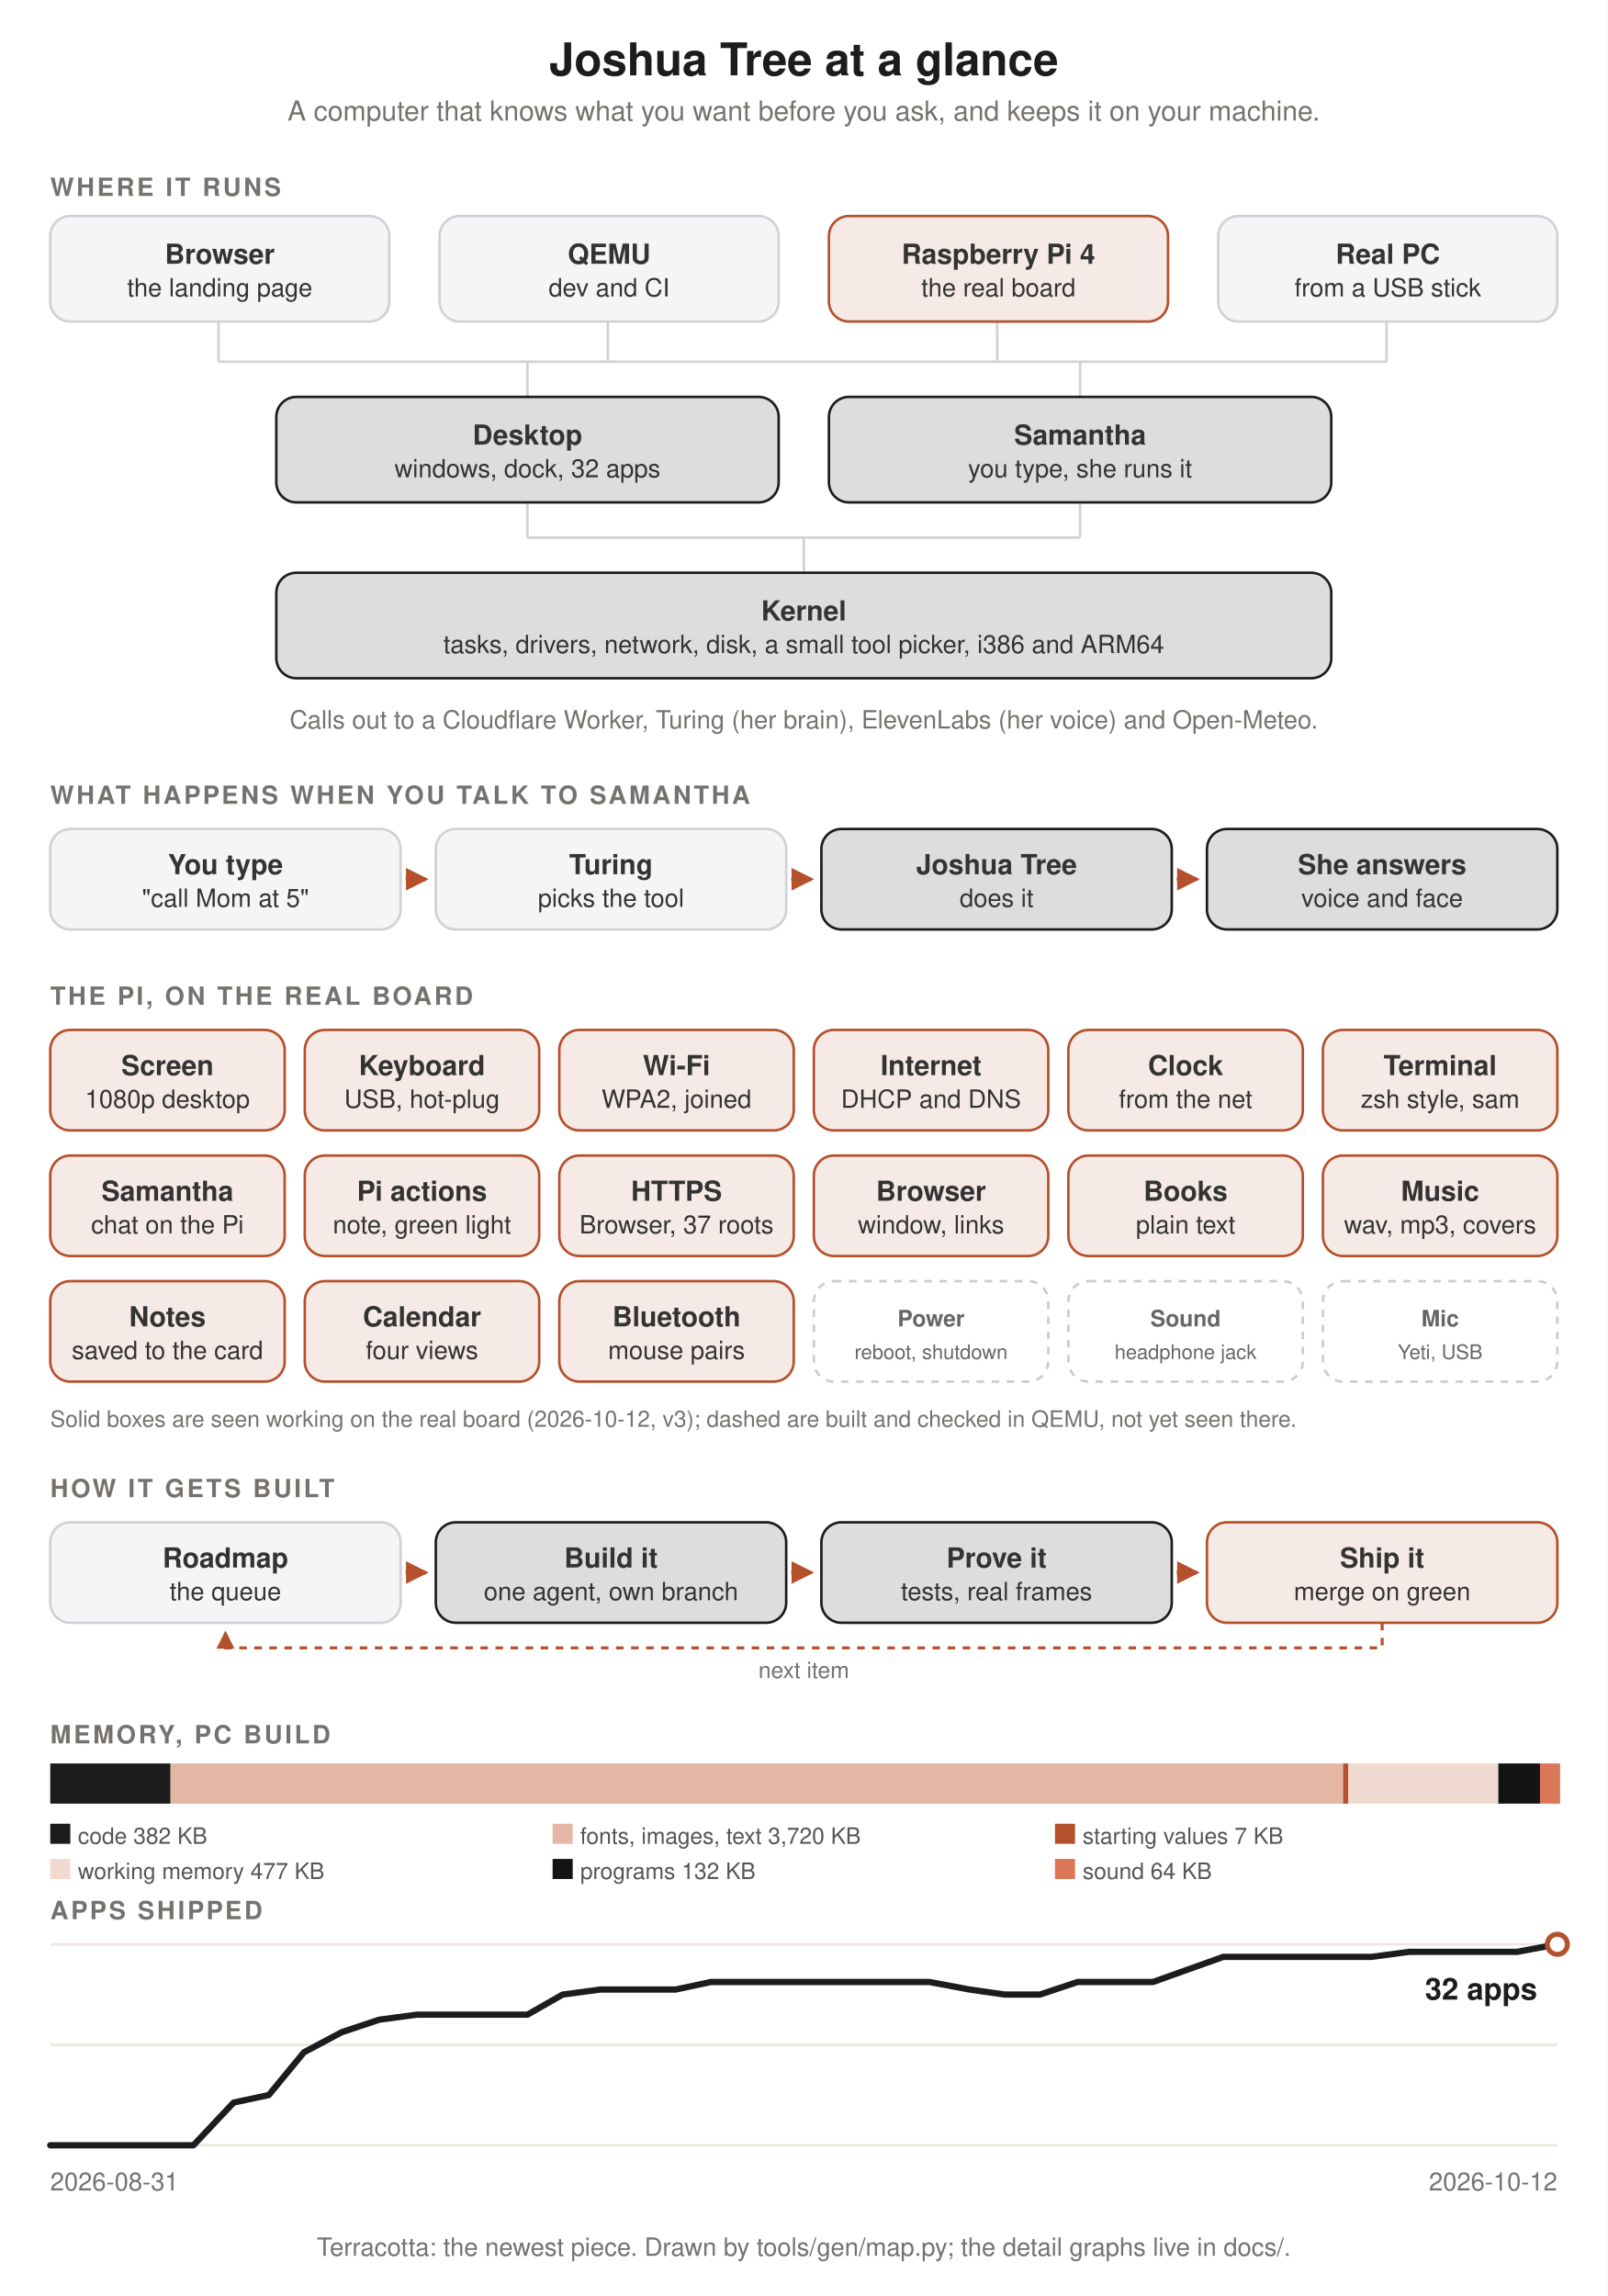
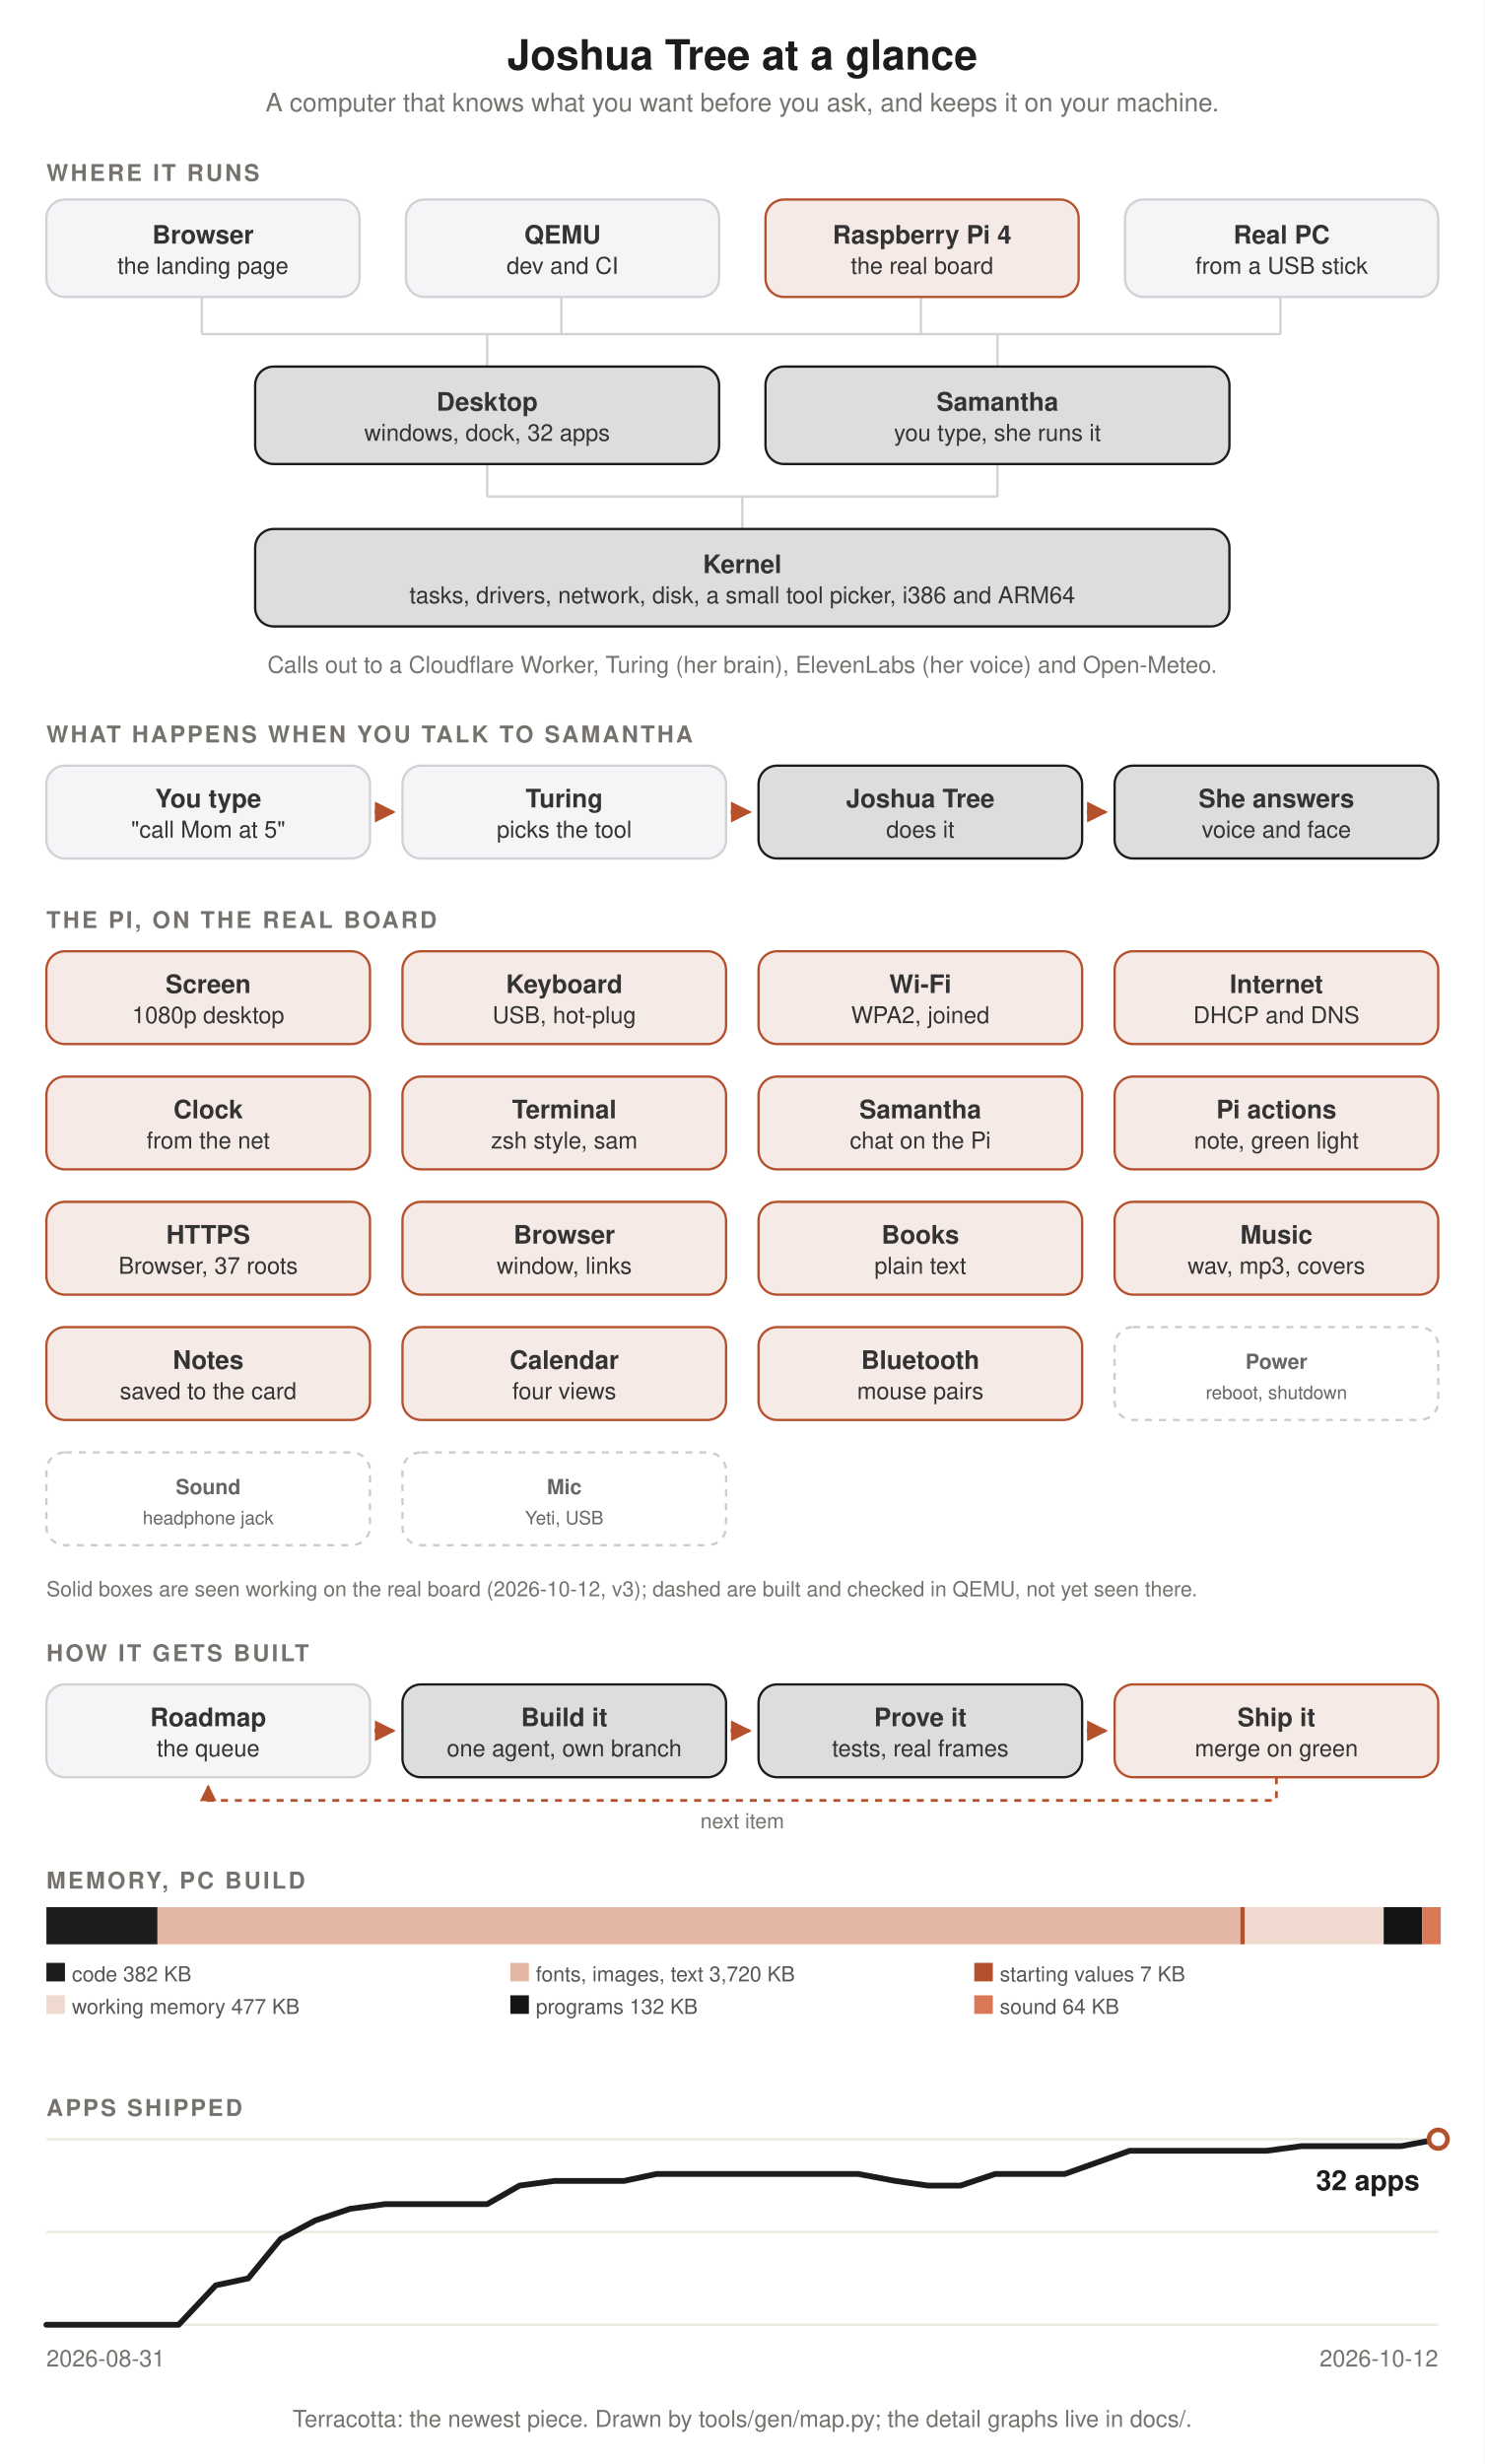
- <svg xmlns="http://www.w3.org/2000/svg" width="640" height="914" viewBox="0 0 640 914" style="background:#faf8f4;font-family:Tree Sans,-apple-system,BlinkMacSystemFont,Helvetica,sans-serif">
+ <svg xmlns="http://www.w3.org/2000/svg" width="640" height="1062" viewBox="0 0 640 1062" style="background:#faf8f4;font-family:Tree Sans,-apple-system,BlinkMacSystemFont,Helvetica,sans-serif">
  <defs>
    <marker id="a" viewBox="0 0 8 8" refX="7" refY="4" markerWidth="6" markerHeight="6" orient="auto">
      <path d="M0 0L8 4L0 8z" fill="#b5502c" />
    </marker>
  </defs>
  <rect width="100%" height="100%" fill="#fff" />
  <path d="M87 128v16M242 128v16M397 128v16M552 128v16M87 144H552M210 144v14M430 144v14M210 200v14M430 200v14M210 214H430M320 214v14" stroke="#d1d1d6" fill="none" />
  <text x="320.0" y="30" fill="#1c1c1e" font-size="18" font-weight="700" text-anchor="middle">Joshua Tree at a glance</text>
  <text x="320.0" y="48" fill="#75726e" font-size="11" text-anchor="middle">A computer that knows what you want before you ask, and keeps it on your machine.</text>
  <text x="20" y="78" fill="#75726e" font-size="10" font-weight="600" letter-spacing="1">WHERE IT RUNS</text>
  <rect x="20" y="86" width="135" height="42" rx="8" fill="#f5f5f7" stroke="#d1d1d6" />
  <text x="87.5" y="105.0" fill="#333" font-size="11" font-weight="600" text-anchor="middle">Browser</text>
  <text x="87.5" y="118.0" fill="#333" font-size="10" text-anchor="middle">the landing page</text>
  <rect x="175" y="86" width="135" height="42" rx="8" fill="#f5f5f7" stroke="#d1d1d6" />
  <text x="242.5" y="105.0" fill="#333" font-size="11" font-weight="600" text-anchor="middle">QEMU</text>
  <text x="242.5" y="118.0" fill="#333" font-size="10" text-anchor="middle">dev and CI</text>
  <rect x="330" y="86" width="135" height="42" rx="8" fill="#b5502c" fill-opacity=".12" stroke="#b5502c" />
  <text x="397.5" y="105.0" fill="#333" font-size="11" font-weight="600" text-anchor="middle">Raspberry Pi 4</text>
  <text x="397.5" y="118.0" fill="#333" font-size="10" text-anchor="middle">the real board</text>
  <rect x="485" y="86" width="135" height="42" rx="8" fill="#f5f5f7" stroke="#d1d1d6" />
  <text x="552.5" y="105.0" fill="#333" font-size="11" font-weight="600" text-anchor="middle">Real PC</text>
  <text x="552.5" y="118.0" fill="#333" font-size="10" text-anchor="middle">from a USB stick</text>
  <rect x="110" y="158" width="200" height="42" rx="8" fill="#1c1c1e" fill-opacity=".15" stroke="#1c1c1e" />
  <text x="210.0" y="177.0" fill="#333" font-size="11" font-weight="600" text-anchor="middle">Desktop</text>
  <text x="210.0" y="190.0" fill="#333" font-size="10" text-anchor="middle">windows, dock, 32 apps</text>
  <rect x="330" y="158" width="200" height="42" rx="8" fill="#1c1c1e" fill-opacity=".15" stroke="#1c1c1e" />
  <text x="430.0" y="177.0" fill="#333" font-size="11" font-weight="600" text-anchor="middle">Samantha</text>
  <text x="430.0" y="190.0" fill="#333" font-size="10" text-anchor="middle">you type, she runs it</text>
  <rect x="110" y="228" width="420" height="42" rx="8" fill="#1c1c1e" fill-opacity=".15" stroke="#1c1c1e" />
  <text x="320.0" y="247.0" fill="#333" font-size="11" font-weight="600" text-anchor="middle">Kernel</text>
  <text x="320.0" y="260.0" fill="#333" font-size="10" text-anchor="middle">tasks, drivers, network, disk, a small tool picker, i386 and ARM64</text>
  <text x="320.0" y="290" fill="#75726e" font-size="10" text-anchor="middle">Calls out to a Cloudflare Worker, Turing (her brain), ElevenLabs (her voice) and Open-Meteo.</text>
  <text x="20" y="320" fill="#75726e" font-size="10" font-weight="600" letter-spacing="1">WHAT HAPPENS WHEN YOU TALK TO SAMANTHA</text>
  <rect x="20.0" y="330" width="139.5" height="40" rx="8" fill="#f5f5f7" stroke="#d1d1d6" />
  <text x="89.75" y="348.0" fill="#333" font-size="11" font-weight="600" text-anchor="middle">You type</text>
  <text x="89.75" y="361.0" fill="#333" font-size="10" text-anchor="middle">"call Mom at 5"</text>
  <path d="M161.5 350h8.0" stroke="#b5502c" stroke-width="1.5" marker-end="url(#a)" />
  <rect x="173.5" y="330" width="139.5" height="40" rx="8" fill="#f5f5f7" stroke="#d1d1d6" />
  <text x="243.25" y="348.0" fill="#333" font-size="11" font-weight="600" text-anchor="middle">Turing</text>
  <text x="243.25" y="361.0" fill="#333" font-size="10" text-anchor="middle">picks the tool</text>
  <path d="M315.0 350h8.0" stroke="#b5502c" stroke-width="1.5" marker-end="url(#a)" />
  <rect x="327.0" y="330" width="139.5" height="40" rx="8" fill="#1c1c1e" fill-opacity=".15" stroke="#1c1c1e" />
  <text x="396.75" y="348.0" fill="#333" font-size="11" font-weight="600" text-anchor="middle">Joshua Tree</text>
  <text x="396.75" y="361.0" fill="#333" font-size="10" text-anchor="middle">does it</text>
  <path d="M468.5 350h8.0" stroke="#b5502c" stroke-width="1.5" marker-end="url(#a)" />
  <rect x="480.5" y="330" width="139.5" height="40" rx="8" fill="#1c1c1e" fill-opacity=".15" stroke="#1c1c1e" />
  <text x="550.25" y="348.0" fill="#333" font-size="11" font-weight="600" text-anchor="middle">She answers</text>
  <text x="550.25" y="361.0" fill="#333" font-size="10" text-anchor="middle">voice and face</text>
  <text x="20" y="400" fill="#75726e" font-size="10" font-weight="600" letter-spacing="1">THE PI, ON THE REAL BOARD</text>
-   <rect x="20.0" y="410" width="93.333" height="40" rx="8" fill="#b5502c" fill-opacity=".12" stroke="#b5502c" />
-   <text x="66.667" y="428.0" fill="#333" font-size="11" font-weight="600" text-anchor="middle">Screen</text>
-   <text x="66.667" y="441.0" fill="#333" font-size="10" text-anchor="middle">1080p desktop</text>
-   <rect x="121.333" y="410" width="93.333" height="40" rx="8" fill="#b5502c" fill-opacity=".12" stroke="#b5502c" />
-   <text x="168.0" y="428.0" fill="#333" font-size="11" font-weight="600" text-anchor="middle">Keyboard</text>
-   <text x="168.0" y="441.0" fill="#333" font-size="10" text-anchor="middle">USB, hot-plug</text>
-   <rect x="222.667" y="410" width="93.333" height="40" rx="8" fill="#b5502c" fill-opacity=".12" stroke="#b5502c" />
-   <text x="269.333" y="428.0" fill="#333" font-size="11" font-weight="600" text-anchor="middle">Wi-Fi</text>
-   <text x="269.333" y="441.0" fill="#333" font-size="10" text-anchor="middle">WPA2, joined</text>
-   <rect x="324.0" y="410" width="93.333" height="40" rx="8" fill="#b5502c" fill-opacity=".12" stroke="#b5502c" />
-   <text x="370.667" y="428.0" fill="#333" font-size="11" font-weight="600" text-anchor="middle">Internet</text>
-   <text x="370.667" y="441.0" fill="#333" font-size="10" text-anchor="middle">DHCP and DNS</text>
-   <rect x="425.333" y="410" width="93.333" height="40" rx="8" fill="#b5502c" fill-opacity=".12" stroke="#b5502c" />
-   <text x="472.0" y="428.0" fill="#333" font-size="11" font-weight="600" text-anchor="middle">Clock</text>
-   <text x="472.0" y="441.0" fill="#333" font-size="10" text-anchor="middle">from the net</text>
-   <rect x="526.667" y="410" width="93.333" height="40" rx="8" fill="#b5502c" fill-opacity=".12" stroke="#b5502c" />
-   <text x="573.333" y="428.0" fill="#333" font-size="11" font-weight="600" text-anchor="middle">Terminal</text>
-   <text x="573.333" y="441.0" fill="#333" font-size="10" text-anchor="middle">zsh style, sam</text>
-   <rect x="20.0" y="460" width="93.333" height="40" rx="8" fill="#b5502c" fill-opacity=".12" stroke="#b5502c" />
-   <text x="66.667" y="478.0" fill="#333" font-size="11" font-weight="600" text-anchor="middle">Samantha</text>
-   <text x="66.667" y="491.0" fill="#333" font-size="10" text-anchor="middle">chat on the Pi</text>
-   <rect x="121.333" y="460" width="93.333" height="40" rx="8" fill="#b5502c" fill-opacity=".12" stroke="#b5502c" />
-   <text x="168.0" y="478.0" fill="#333" font-size="11" font-weight="600" text-anchor="middle">Pi actions</text>
-   <text x="168.0" y="491.0" fill="#333" font-size="10" text-anchor="middle">note, green light</text>
-   <rect x="222.667" y="460" width="93.333" height="40" rx="8" fill="#b5502c" fill-opacity=".12" stroke="#b5502c" />
-   <text x="269.333" y="478.0" fill="#333" font-size="11" font-weight="600" text-anchor="middle">HTTPS</text>
-   <text x="269.333" y="491.0" fill="#333" font-size="10" text-anchor="middle">Browser, 37 roots</text>
-   <rect x="324.0" y="460" width="93.333" height="40" rx="8" fill="#b5502c" fill-opacity=".12" stroke="#b5502c" />
-   <text x="370.667" y="478.0" fill="#333" font-size="11" font-weight="600" text-anchor="middle">Browser</text>
-   <text x="370.667" y="491.0" fill="#333" font-size="10" text-anchor="middle">window, links</text>
-   <rect x="425.333" y="460" width="93.333" height="40" rx="8" fill="#b5502c" fill-opacity=".12" stroke="#b5502c" />
-   <text x="472.0" y="478.0" fill="#333" font-size="11" font-weight="600" text-anchor="middle">Books</text>
-   <text x="472.0" y="491.0" fill="#333" font-size="10" text-anchor="middle">plain text</text>
-   <rect x="526.667" y="460" width="93.333" height="40" rx="8" fill="#b5502c" fill-opacity=".12" stroke="#b5502c" />
-   <text x="573.333" y="478.0" fill="#333" font-size="11" font-weight="600" text-anchor="middle">Music</text>
-   <text x="573.333" y="491.0" fill="#333" font-size="10" text-anchor="middle">wav, mp3, covers</text>
-   <rect x="20.0" y="510" width="93.333" height="40" rx="8" fill="#b5502c" fill-opacity=".12" stroke="#b5502c" />
-   <text x="66.667" y="528.0" fill="#333" font-size="11" font-weight="600" text-anchor="middle">Notes</text>
-   <text x="66.667" y="541.0" fill="#333" font-size="10" text-anchor="middle">saved to the card</text>
-   <rect x="121.333" y="510" width="93.333" height="40" rx="8" fill="#b5502c" fill-opacity=".12" stroke="#b5502c" />
-   <text x="168.0" y="528.0" fill="#333" font-size="11" font-weight="600" text-anchor="middle">Calendar</text>
-   <text x="168.0" y="541.0" fill="#333" font-size="10" text-anchor="middle">four views</text>
-   <rect x="222.667" y="510" width="93.333" height="40" rx="8" fill="#b5502c" fill-opacity=".12" stroke="#b5502c" />
-   <text x="269.333" y="528.0" fill="#333" font-size="11" font-weight="600" text-anchor="middle">Bluetooth</text>
-   <text x="269.333" y="541.0" fill="#333" font-size="10" text-anchor="middle">mouse pairs</text>
-   <rect x="324.0" y="510" width="93.333" height="40" rx="8" fill="#fff" stroke="#ccc" stroke-dasharray="3 3" />
-   <text x="370.667" y="528.0" fill="#666" font-size="9" font-weight="600" text-anchor="middle">Power</text>
-   <text x="370.667" y="541.0" fill="#666" font-size="8" text-anchor="middle">reboot, shutdown</text>
-   <rect x="425.333" y="510" width="93.333" height="40" rx="8" fill="#fff" stroke="#ccc" stroke-dasharray="3 3" />
-   <text x="472.0" y="528.0" fill="#666" font-size="9" font-weight="600" text-anchor="middle">Sound</text>
-   <text x="472.0" y="541.0" fill="#666" font-size="8" text-anchor="middle">headphone jack</text>
-   <rect x="526.667" y="510" width="93.333" height="40" rx="8" fill="#fff" stroke="#ccc" stroke-dasharray="3 3" />
-   <text x="573.333" y="528.0" fill="#666" font-size="9" font-weight="600" text-anchor="middle">Mic</text>
-   <text x="573.333" y="541.0" fill="#666" font-size="8" text-anchor="middle">Yeti, USB</text>
-   <text x="20" y="568" fill="#75726e" font-size="9">Solid boxes are seen working on the real board (2026-10-12, v3); dashed are built and checked in QEMU, not yet seen there.</text>
-   <g transform="translate(0,100)">
+   <rect x="20.0" y="410" width="139.5" height="40" rx="8" fill="#b5502c" fill-opacity=".12" stroke="#b5502c" />
+   <text x="89.75" y="428.0" fill="#333" font-size="11" font-weight="600" text-anchor="middle">Screen</text>
+   <text x="89.75" y="441.0" fill="#333" font-size="10" text-anchor="middle">1080p desktop</text>
+   <rect x="173.5" y="410" width="139.5" height="40" rx="8" fill="#b5502c" fill-opacity=".12" stroke="#b5502c" />
+   <text x="243.25" y="428.0" fill="#333" font-size="11" font-weight="600" text-anchor="middle">Keyboard</text>
+   <text x="243.25" y="441.0" fill="#333" font-size="10" text-anchor="middle">USB, hot-plug</text>
+   <rect x="327.0" y="410" width="139.5" height="40" rx="8" fill="#b5502c" fill-opacity=".12" stroke="#b5502c" />
+   <text x="396.75" y="428.0" fill="#333" font-size="11" font-weight="600" text-anchor="middle">Wi-Fi</text>
+   <text x="396.75" y="441.0" fill="#333" font-size="10" text-anchor="middle">WPA2, joined</text>
+   <rect x="480.5" y="410" width="139.5" height="40" rx="8" fill="#b5502c" fill-opacity=".12" stroke="#b5502c" />
+   <text x="550.25" y="428.0" fill="#333" font-size="11" font-weight="600" text-anchor="middle">Internet</text>
+   <text x="550.25" y="441.0" fill="#333" font-size="10" text-anchor="middle">DHCP and DNS</text>
+   <rect x="20.0" y="464" width="139.5" height="40" rx="8" fill="#b5502c" fill-opacity=".12" stroke="#b5502c" />
+   <text x="89.75" y="482.0" fill="#333" font-size="11" font-weight="600" text-anchor="middle">Clock</text>
+   <text x="89.75" y="495.0" fill="#333" font-size="10" text-anchor="middle">from the net</text>
+   <rect x="173.5" y="464" width="139.5" height="40" rx="8" fill="#b5502c" fill-opacity=".12" stroke="#b5502c" />
+   <text x="243.25" y="482.0" fill="#333" font-size="11" font-weight="600" text-anchor="middle">Terminal</text>
+   <text x="243.25" y="495.0" fill="#333" font-size="10" text-anchor="middle">zsh style, sam</text>
+   <rect x="327.0" y="464" width="139.5" height="40" rx="8" fill="#b5502c" fill-opacity=".12" stroke="#b5502c" />
+   <text x="396.75" y="482.0" fill="#333" font-size="11" font-weight="600" text-anchor="middle">Samantha</text>
+   <text x="396.75" y="495.0" fill="#333" font-size="10" text-anchor="middle">chat on the Pi</text>
+   <rect x="480.5" y="464" width="139.5" height="40" rx="8" fill="#b5502c" fill-opacity=".12" stroke="#b5502c" />
+   <text x="550.25" y="482.0" fill="#333" font-size="11" font-weight="600" text-anchor="middle">Pi actions</text>
+   <text x="550.25" y="495.0" fill="#333" font-size="10" text-anchor="middle">note, green light</text>
+   <rect x="20.0" y="518" width="139.5" height="40" rx="8" fill="#b5502c" fill-opacity=".12" stroke="#b5502c" />
+   <text x="89.75" y="536.0" fill="#333" font-size="11" font-weight="600" text-anchor="middle">HTTPS</text>
+   <text x="89.75" y="549.0" fill="#333" font-size="10" text-anchor="middle">Browser, 37 roots</text>
+   <rect x="173.5" y="518" width="139.5" height="40" rx="8" fill="#b5502c" fill-opacity=".12" stroke="#b5502c" />
+   <text x="243.25" y="536.0" fill="#333" font-size="11" font-weight="600" text-anchor="middle">Browser</text>
+   <text x="243.25" y="549.0" fill="#333" font-size="10" text-anchor="middle">window, links</text>
+   <rect x="327.0" y="518" width="139.5" height="40" rx="8" fill="#b5502c" fill-opacity=".12" stroke="#b5502c" />
+   <text x="396.75" y="536.0" fill="#333" font-size="11" font-weight="600" text-anchor="middle">Books</text>
+   <text x="396.75" y="549.0" fill="#333" font-size="10" text-anchor="middle">plain text</text>
+   <rect x="480.5" y="518" width="139.5" height="40" rx="8" fill="#b5502c" fill-opacity=".12" stroke="#b5502c" />
+   <text x="550.25" y="536.0" fill="#333" font-size="11" font-weight="600" text-anchor="middle">Music</text>
+   <text x="550.25" y="549.0" fill="#333" font-size="10" text-anchor="middle">wav, mp3, covers</text>
+   <rect x="20.0" y="572" width="139.5" height="40" rx="8" fill="#b5502c" fill-opacity=".12" stroke="#b5502c" />
+   <text x="89.75" y="590.0" fill="#333" font-size="11" font-weight="600" text-anchor="middle">Notes</text>
+   <text x="89.75" y="603.0" fill="#333" font-size="10" text-anchor="middle">saved to the card</text>
+   <rect x="173.5" y="572" width="139.5" height="40" rx="8" fill="#b5502c" fill-opacity=".12" stroke="#b5502c" />
+   <text x="243.25" y="590.0" fill="#333" font-size="11" font-weight="600" text-anchor="middle">Calendar</text>
+   <text x="243.25" y="603.0" fill="#333" font-size="10" text-anchor="middle">four views</text>
+   <rect x="327.0" y="572" width="139.5" height="40" rx="8" fill="#b5502c" fill-opacity=".12" stroke="#b5502c" />
+   <text x="396.75" y="590.0" fill="#333" font-size="11" font-weight="600" text-anchor="middle">Bluetooth</text>
+   <text x="396.75" y="603.0" fill="#333" font-size="10" text-anchor="middle">mouse pairs</text>
+   <rect x="480.5" y="572" width="139.5" height="40" rx="8" fill="#fff" stroke="#ccc" stroke-dasharray="3 3" />
+   <text x="550.25" y="590.0" fill="#666" font-size="9" font-weight="600" text-anchor="middle">Power</text>
+   <text x="550.25" y="603.0" fill="#666" font-size="8" text-anchor="middle">reboot, shutdown</text>
+   <rect x="20.0" y="626" width="139.5" height="40" rx="8" fill="#fff" stroke="#ccc" stroke-dasharray="3 3" />
+   <text x="89.75" y="644.0" fill="#666" font-size="9" font-weight="600" text-anchor="middle">Sound</text>
+   <text x="89.75" y="657.0" fill="#666" font-size="8" text-anchor="middle">headphone jack</text>
+   <rect x="173.5" y="626" width="139.5" height="40" rx="8" fill="#fff" stroke="#ccc" stroke-dasharray="3 3" />
+   <text x="243.25" y="644.0" fill="#666" font-size="9" font-weight="600" text-anchor="middle">Mic</text>
+   <text x="243.25" y="657.0" fill="#666" font-size="8" text-anchor="middle">Yeti, USB</text>
+   <text x="20" y="688" fill="#75726e" font-size="9">Solid boxes are seen working on the real board (2026-10-12, v3); dashed are built and checked in QEMU, not yet seen there.</text>
+   <g transform="translate(0,220)">
    <text x="20" y="496" fill="#75726e" font-size="10" font-weight="600" letter-spacing="1">HOW IT GETS BUILT</text>
    <rect x="20.0" y="506" width="139.5" height="40" rx="8" fill="#f5f5f7" stroke="#d1d1d6" />
    <text x="89.75" y="524.0" fill="#333" font-size="11" font-weight="600" text-anchor="middle">Roadmap</text>
    <text x="89.75" y="537.0" fill="#333" font-size="10" text-anchor="middle">the queue</text>
    <path d="M161.5 526h8.0" stroke="#b5502c" stroke-width="1.5" marker-end="url(#a)" />
    <rect x="173.5" y="506" width="139.5" height="40" rx="8" fill="#1c1c1e" fill-opacity=".15" stroke="#1c1c1e" />
    <text x="243.25" y="524.0" fill="#333" font-size="11" font-weight="600" text-anchor="middle">Build it</text>
    <text x="243.25" y="537.0" fill="#333" font-size="10" text-anchor="middle">one agent, own branch</text>
    <path d="M315.0 526h8.0" stroke="#b5502c" stroke-width="1.5" marker-end="url(#a)" />
    <rect x="327.0" y="506" width="139.5" height="40" rx="8" fill="#1c1c1e" fill-opacity=".15" stroke="#1c1c1e" />
    <text x="396.75" y="524.0" fill="#333" font-size="11" font-weight="600" text-anchor="middle">Prove it</text>
    <text x="396.75" y="537.0" fill="#333" font-size="10" text-anchor="middle">tests, real frames</text>
    <path d="M468.5 526h8.0" stroke="#b5502c" stroke-width="1.5" marker-end="url(#a)" />
    <rect x="480.5" y="506" width="139.5" height="40" rx="8" fill="#b5502c" fill-opacity=".12" stroke="#b5502c" />
    <text x="550.25" y="524.0" fill="#333" font-size="11" font-weight="600" text-anchor="middle">Ship it</text>
    <text x="550.25" y="537.0" fill="#333" font-size="10" text-anchor="middle">merge on green</text>
    <path d="M550.25 546v10H89.75v-6" fill="none" stroke="#b5502c" stroke-width="1.2" stroke-dasharray="3 3" marker-end="url(#a)" />
    <text x="320.0" y="568" fill="#75726e" font-size="9" text-anchor="middle">next item</text>
    <text x="20" y="594" fill="#75726e" font-size="10" font-weight="600" letter-spacing="1">MEMORY, PC BUILD</text>
    <rect x="20.0" y="602" width="47.9" height="16" fill="#1c1c1e" />
    <rect x="67.9" y="602" width="466.8" height="16" fill="#e3b7a4" />
    <rect x="534.7" y="602" width="2.0" height="16" fill="#b5502c" />
    <rect x="536.7" y="602" width="59.8" height="16" fill="#f0d9ce" />
    <rect x="596.5" y="602" width="16.6" height="16" fill="#141413" />
    <rect x="613.1" y="602" width="8.0" height="16" fill="#d97757" />
    <rect x="20" y="626" width="8" height="8" fill="#1c1c1e" />
    <text x="31" y="634" fill="#555" font-size="9">code 382 KB</text>
    <rect x="220" y="626" width="8" height="8" fill="#e3b7a4" />
    <text x="231" y="634" fill="#555" font-size="9">fonts, images, text 3,720 KB</text>
    <rect x="420" y="626" width="8" height="8" fill="#b5502c" />
    <text x="431" y="634" fill="#555" font-size="9">starting values 7 KB</text>
    <rect x="20" y="640" width="8" height="8" fill="#f0d9ce" />
    <text x="31" y="648" fill="#555" font-size="9">working memory 477 KB</text>
    <rect x="220" y="640" width="8" height="8" fill="#141413" />
    <text x="231" y="648" fill="#555" font-size="9">programs 132 KB</text>
    <rect x="420" y="640" width="8" height="8" fill="#d97757" />
    <text x="431" y="648" fill="#555" font-size="9">sound 64 KB</text>
-     <text x="20" y="664" fill="#75726e" font-size="10" font-weight="600" letter-spacing="1">APPS SHIPPED</text>
-     <path d="M20 674H620M20 714H620M20 754H620" stroke="#ece8df" />
-     <polyline points="20,754 34,754 49,754 63,754 77,754 93,737 107,734 121,717 136,709 151,704 166,702 180,702 194,702 210,702 224,694 239,692 253,692 269,692 283,689 297,689 311,689 327,689 341,689 356,689 370,689 386,692 400,694 414,694 429,689 444,689 459,689 473,684 487,679 503,679 517,679 531,679 546,679 561,677 576,677 590,677 604,677 620,674" fill="none" stroke="#1c1c1e" stroke-width="2.5" stroke-linejoin="round" stroke-linecap="round" />
-     <circle cx="620" cy="674" r="4" fill="#fff" stroke="#b5502c" stroke-width="2" />
-     <text x="612" y="696" fill="#1c1c1e" font-size="12" font-weight="600" text-anchor="end">32 apps</text>
-     <text x="20" y="772" fill="#75726e" font-size="10">2026-08-31</text>
-     <text x="620" y="772" fill="#75726e" font-size="10" text-anchor="end">2026-10-12</text>
-     <text x="320.0" y="798" fill="#75726e" font-size="10" text-anchor="middle">Terracotta: the newest piece. Drawn by tools/gen/map.py; the detail graphs live in docs/.</text>
+     <g transform="translate(0,28)">
+       <text x="20" y="664" fill="#75726e" font-size="10" font-weight="600" letter-spacing="1">APPS SHIPPED</text>
+       <path d="M20 674H620M20 714H620M20 754H620" stroke="#ece8df" />
+       <polyline points="20,754 34,754 49,754 63,754 77,754 93,737 107,734 121,717 136,709 151,704 166,702 180,702 194,702 210,702 224,694 239,692 253,692 269,692 283,689 297,689 311,689 327,689 341,689 356,689 370,689 386,692 400,694 414,694 429,689 444,689 459,689 473,684 487,679 503,679 517,679 531,679 546,679 561,677 576,677 590,677 604,677 620,674" fill="none" stroke="#1c1c1e" stroke-width="2.5" stroke-linejoin="round" stroke-linecap="round" />
+       <circle cx="620" cy="674" r="4" fill="#fff" stroke="#b5502c" stroke-width="2" />
+       <text x="612" y="696" fill="#1c1c1e" font-size="12" font-weight="600" text-anchor="end">32 apps</text>
+       <text x="20" y="772" fill="#75726e" font-size="10">2026-08-31</text>
+       <text x="620" y="772" fill="#75726e" font-size="10" text-anchor="end">2026-10-12</text>
+       <text x="320.0" y="798" fill="#75726e" font-size="10" text-anchor="middle">Terracotta: the newest piece. Drawn by tools/gen/map.py; the detail graphs live in docs/.</text>
+     </g>
  </g>
</svg>
